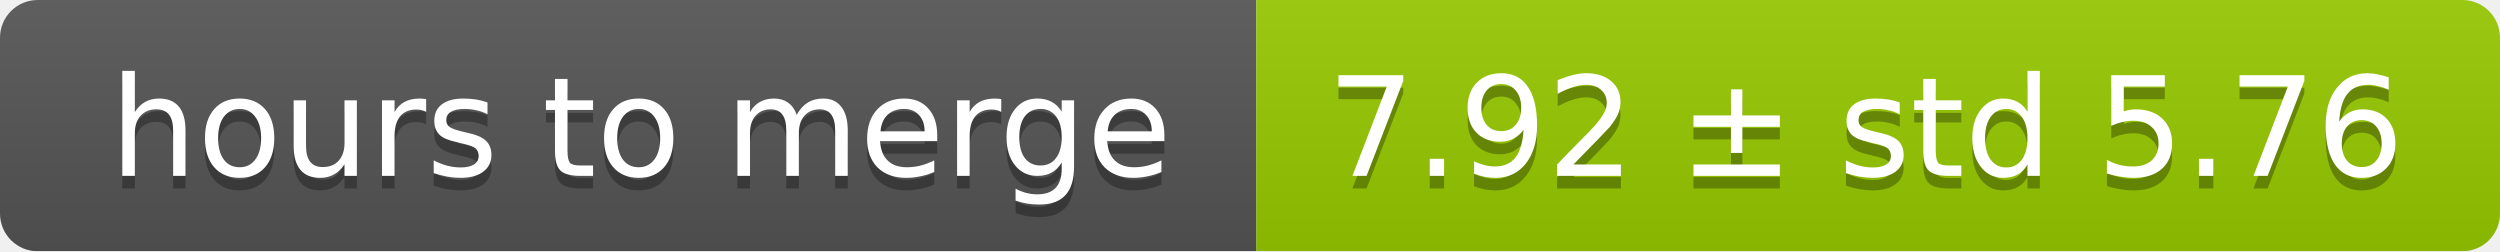
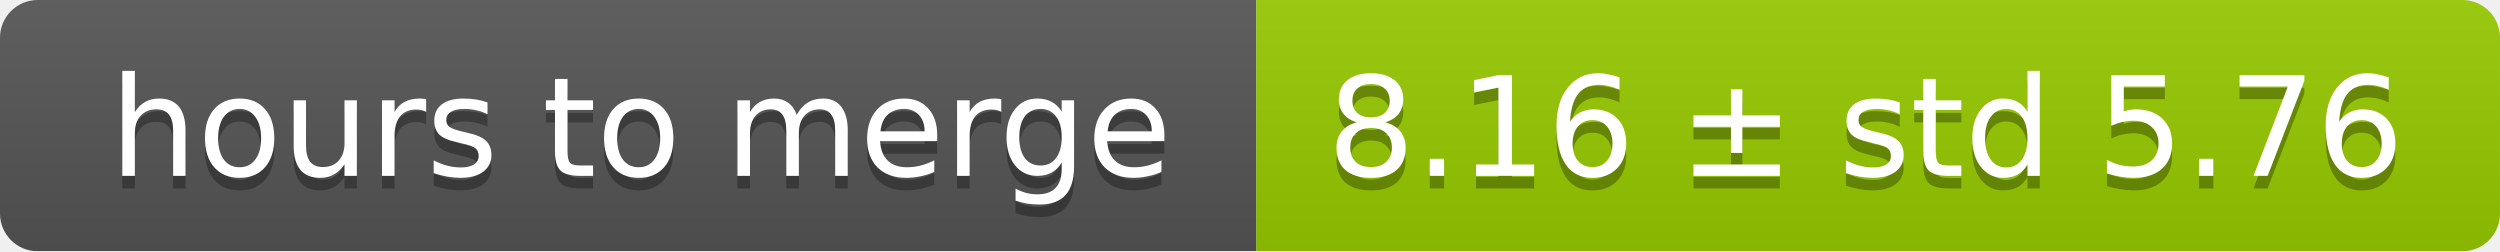
<svg xmlns="http://www.w3.org/2000/svg" width="199" height="20">
  <linearGradient id="smooth" x2="0" y2="100%">
    <stop offset="0" stop-color="#bbb" stop-opacity=".1" />
    <stop offset="1" stop-opacity=".1" />
  </linearGradient>
  <mask id="round">
    <rect width="199" height="20" rx="3" fill="#fff" />
  </mask>
  <g mask="url(#round)">
    <rect width="100" height="20" fill="#555" />
    <rect x="100" width="99" height="20" fill="#97ca00" />
    <rect width="199" height="20" fill="url(#smooth)" />
  </g>
  <g fill="#fff" text-anchor="middle" font-family="DejaVu Sans,Verdana,Geneva,sans-serif" font-size="11">
    <text x="51" y="15" fill="#010101" fill-opacity=".3">hours to merge</text>
    <text x="51" y="14">hours to merge</text>
-     <text x="148.5" y="15" fill="#010101" fill-opacity=".3">7.92 ± std 5.76</text>
-     <text x="148.5" y="14">7.92 ± std 5.76</text>
+     <text x="148.5" y="15" fill="#010101" fill-opacity=".3">8.16 ± std 5.76</text>
+     <text x="148.5" y="14">8.16 ± std 5.76</text>
  </g>
</svg>
